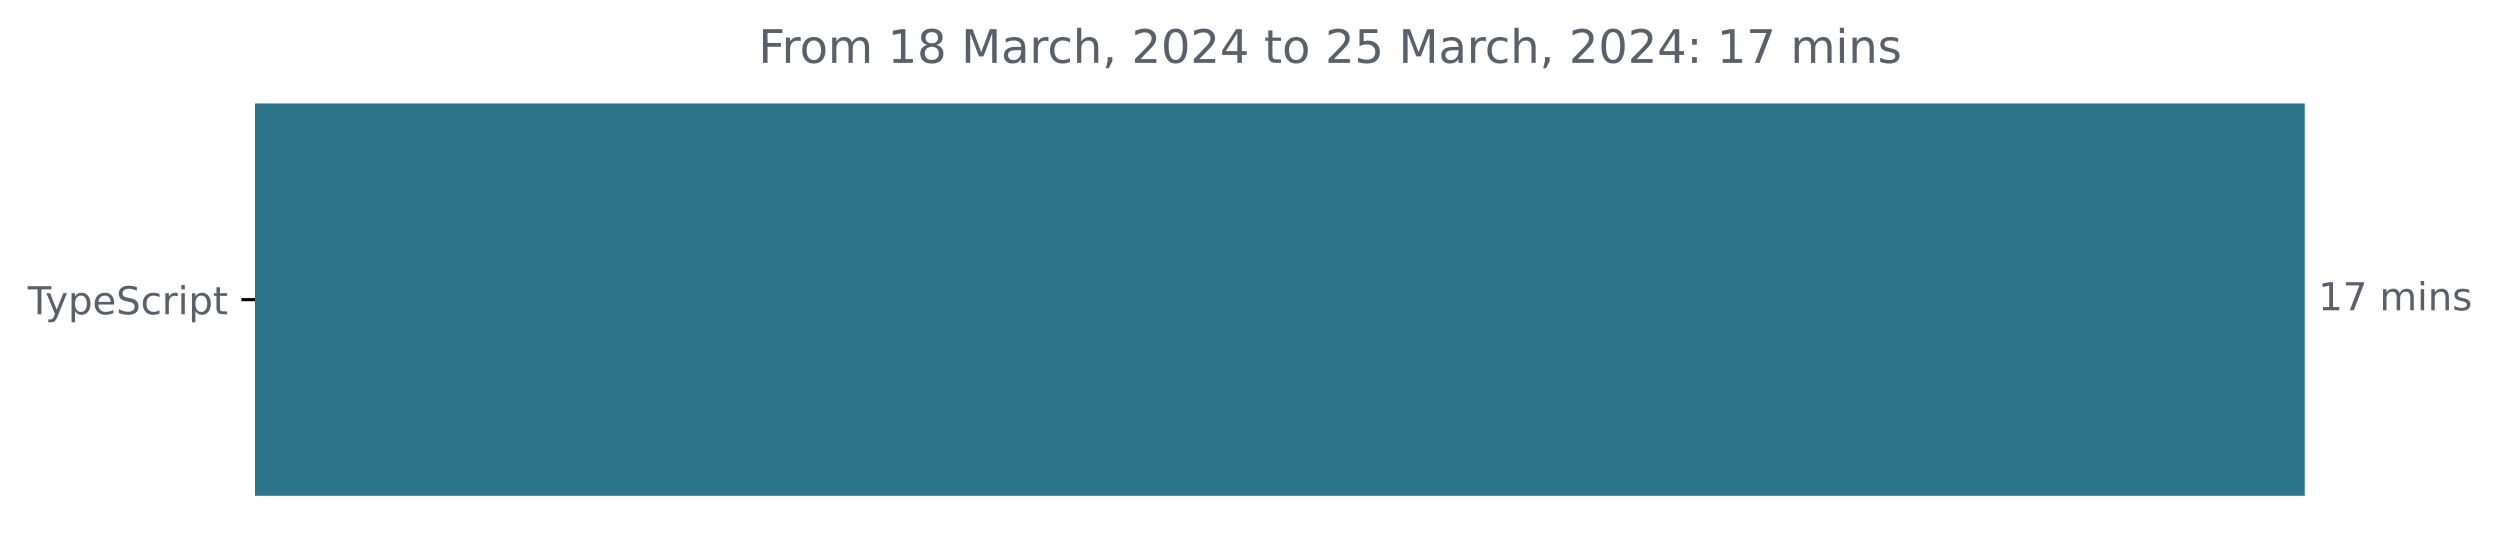
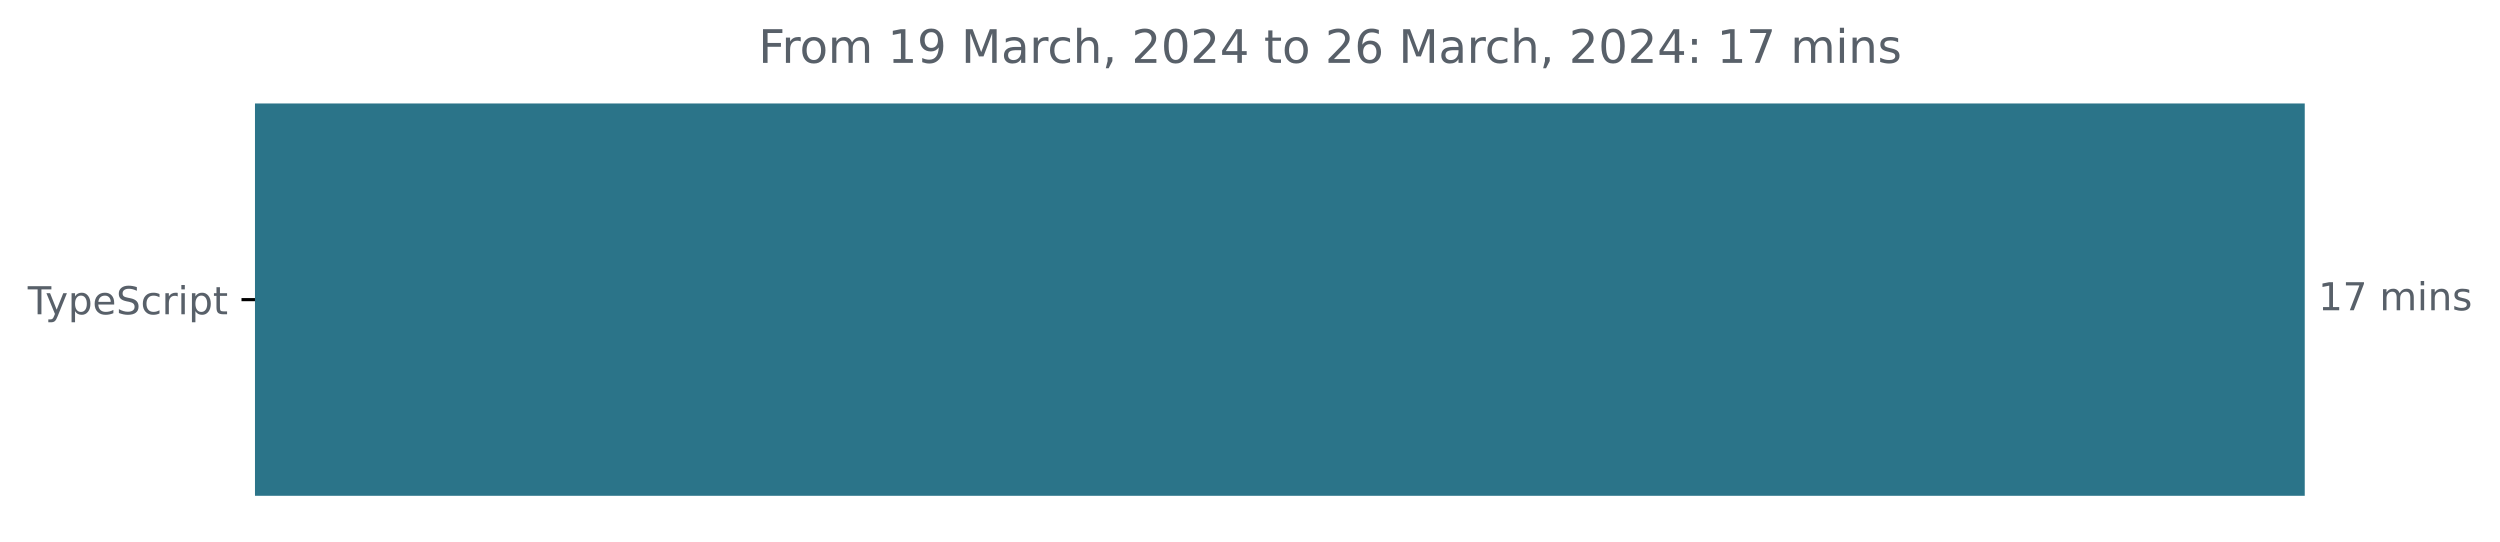
<svg xmlns="http://www.w3.org/2000/svg" xmlns:xlink="http://www.w3.org/1999/xlink" width="648.768pt" height="140.398pt" viewBox="0 0 648.768 140.398" version="1.1">
  <defs>
    <style type="text/css">*{stroke-linejoin: round; stroke-linecap: butt}</style>
  </defs>
  <g id="figure_1">
    <g id="patch_1">
      <path d="M -0 140.398  L 648.768 140.398  L 648.768 0  L -0 0  L -0 140.398  z " style="fill: none" />
    </g>
    <g id="axes_1">
      <g id="patch_2">
-         <path d="M 66.17 27.358  L 597.599 27.358  L 597.599 128.158  L 66.17 128.158  z " clip-path="url(#pc4418f6d36)" style="fill: #2b7489; stroke: #2b7489; stroke-linejoin: miter" />
+         <path d="M 66.17 27.358  L 597.599 27.358  L 597.599 128.158  L 66.17 128.158  z " clip-path="url(#pd286b74bfb)" style="fill: #2b7489; stroke: #2b7489; stroke-linejoin: miter" />
      </g>
      <g id="matplotlib.axis_1" />
      <g id="matplotlib.axis_2">
        <g id="ytick_1">
          <g id="line2d_1">
            <defs>
-               <path id="mfcc5490e82" d="M 0 0  L -3.5 0  " style="stroke: #000000; stroke-width: 0.8" />
+               <path id="m6c110d7c49" d="M 0 0  L -3.5 0  " style="stroke: #000000; stroke-width: 0.8" />
            </defs>
            <g>
-               <use xlink:href="#mfcc5490e82" x="66.17" y="77.758" style="stroke: #000000; stroke-width: 0.8" />
+               <use xlink:href="#m6c110d7c49" x="66.17" y="77.758" style="stroke: #000000; stroke-width: 0.8" />
            </g>
          </g>
          <g id="text_1">
            <g style="fill: #586069" transform="translate(7.2 81.55734)scale(0.1 -0.1)">
              <defs>
                <path id="DejaVuSans-54" d="M -19 4666  L 3928 4666  L 3928 4134  L 2272 4134  L 2272 0  L 1638 0  L 1638 4134  L -19 4134  L -19 4666  z " transform="scale(0.015625)" />
                <path id="DejaVuSans-79" d="M 2059 -325  Q 1816 -950 1584 -1140  Q 1353 -1331 966 -1331  L 506 -1331  L 506 -850  L 844 -850  Q 1081 -850 1212 -737  Q 1344 -625 1503 -206  L 1606 56  L 191 3500  L 800 3500  L 1894 763  L 2988 3500  L 3597 3500  L 2059 -325  z " transform="scale(0.015625)" />
                <path id="DejaVuSans-70" d="M 1159 525  L 1159 -1331  L 581 -1331  L 581 3500  L 1159 3500  L 1159 2969  Q 1341 3281 1617 3432  Q 1894 3584 2278 3584  Q 2916 3584 3314 3078  Q 3713 2572 3713 1747  Q 3713 922 3314 415  Q 2916 -91 2278 -91  Q 1894 -91 1617 61  Q 1341 213 1159 525  z M 3116 1747  Q 3116 2381 2855 2742  Q 2594 3103 2138 3103  Q 1681 3103 1420 2742  Q 1159 2381 1159 1747  Q 1159 1113 1420 752  Q 1681 391 2138 391  Q 2594 391 2855 752  Q 3116 1113 3116 1747  z " transform="scale(0.015625)" />
                <path id="DejaVuSans-65" d="M 3597 1894  L 3597 1613  L 953 1613  Q 991 1019 1311 708  Q 1631 397 2203 397  Q 2534 397 2845 478  Q 3156 559 3463 722  L 3463 178  Q 3153 47 2828 -22  Q 2503 -91 2169 -91  Q 1331 -91 842 396  Q 353 884 353 1716  Q 353 2575 817 3079  Q 1281 3584 2069 3584  Q 2775 3584 3186 3129  Q 3597 2675 3597 1894  z M 3022 2063  Q 3016 2534 2758 2815  Q 2500 3097 2075 3097  Q 1594 3097 1305 2825  Q 1016 2553 972 2059  L 3022 2063  z " transform="scale(0.015625)" />
                <path id="DejaVuSans-53" d="M 3425 4513  L 3425 3897  Q 3066 4069 2747 4153  Q 2428 4238 2131 4238  Q 1616 4238 1336 4038  Q 1056 3838 1056 3469  Q 1056 3159 1242 3001  Q 1428 2844 1947 2747  L 2328 2669  Q 3034 2534 3370 2195  Q 3706 1856 3706 1288  Q 3706 609 3251 259  Q 2797 -91 1919 -91  Q 1588 -91 1214 -16  Q 841 59 441 206  L 441 856  Q 825 641 1194 531  Q 1563 422 1919 422  Q 2459 422 2753 634  Q 3047 847 3047 1241  Q 3047 1584 2836 1778  Q 2625 1972 2144 2069  L 1759 2144  Q 1053 2284 737 2584  Q 422 2884 422 3419  Q 422 4038 858 4394  Q 1294 4750 2059 4750  Q 2388 4750 2728 4690  Q 3069 4631 3425 4513  z " transform="scale(0.015625)" />
                <path id="DejaVuSans-63" d="M 3122 3366  L 3122 2828  Q 2878 2963 2633 3030  Q 2388 3097 2138 3097  Q 1578 3097 1268 2742  Q 959 2388 959 1747  Q 959 1106 1268 751  Q 1578 397 2138 397  Q 2388 397 2633 464  Q 2878 531 3122 666  L 3122 134  Q 2881 22 2623 -34  Q 2366 -91 2075 -91  Q 1284 -91 818 406  Q 353 903 353 1747  Q 353 2603 823 3093  Q 1294 3584 2113 3584  Q 2378 3584 2631 3529  Q 2884 3475 3122 3366  z " transform="scale(0.015625)" />
                <path id="DejaVuSans-72" d="M 2631 2963  Q 2534 3019 2420 3045  Q 2306 3072 2169 3072  Q 1681 3072 1420 2755  Q 1159 2438 1159 1844  L 1159 0  L 581 0  L 581 3500  L 1159 3500  L 1159 2956  Q 1341 3275 1631 3429  Q 1922 3584 2338 3584  Q 2397 3584 2469 3576  Q 2541 3569 2628 3553  L 2631 2963  z " transform="scale(0.015625)" />
                <path id="DejaVuSans-69" d="M 603 3500  L 1178 3500  L 1178 0  L 603 0  L 603 3500  z M 603 4863  L 1178 4863  L 1178 4134  L 603 4134  L 603 4863  z " transform="scale(0.015625)" />
                <path id="DejaVuSans-74" d="M 1172 4494  L 1172 3500  L 2356 3500  L 2356 3053  L 1172 3053  L 1172 1153  Q 1172 725 1289 603  Q 1406 481 1766 481  L 2356 481  L 2356 0  L 1766 0  Q 1100 0 847 248  Q 594 497 594 1153  L 594 3053  L 172 3053  L 172 3500  L 594 3500  L 594 4494  L 1172 4494  z " transform="scale(0.015625)" />
              </defs>
              <use xlink:href="#DejaVuSans-54" />
              <use xlink:href="#DejaVuSans-79" x="45.459" />
              <use xlink:href="#DejaVuSans-70" x="104.639" />
              <use xlink:href="#DejaVuSans-65" x="168.115" />
              <use xlink:href="#DejaVuSans-53" x="229.639" />
              <use xlink:href="#DejaVuSans-63" x="293.115" />
              <use xlink:href="#DejaVuSans-72" x="348.096" />
              <use xlink:href="#DejaVuSans-69" x="389.209" />
              <use xlink:href="#DejaVuSans-70" x="416.992" />
              <use xlink:href="#DejaVuSans-74" x="480.469" />
            </g>
          </g>
        </g>
      </g>
      <g id="text_2">
        <g style="fill: #586069" transform="translate(601.5989 80.5175)scale(0.1 -0.1)">
          <defs>
            <path id="DejaVuSans-31" d="M 794 531  L 1825 531  L 1825 4091  L 703 3866  L 703 4441  L 1819 4666  L 2450 4666  L 2450 531  L 3481 531  L 3481 0  L 794 0  L 794 531  z " transform="scale(0.015625)" />
            <path id="DejaVuSans-37" d="M 525 4666  L 3525 4666  L 3525 4397  L 1831 0  L 1172 0  L 2766 4134  L 525 4134  L 525 4666  z " transform="scale(0.015625)" />
            <path id="DejaVuSans-20" transform="scale(0.015625)" />
            <path id="DejaVuSans-6d" d="M 3328 2828  Q 3544 3216 3844 3400  Q 4144 3584 4550 3584  Q 5097 3584 5394 3201  Q 5691 2819 5691 2113  L 5691 0  L 5113 0  L 5113 2094  Q 5113 2597 4934 2840  Q 4756 3084 4391 3084  Q 3944 3084 3684 2787  Q 3425 2491 3425 1978  L 3425 0  L 2847 0  L 2847 2094  Q 2847 2600 2669 2842  Q 2491 3084 2119 3084  Q 1678 3084 1418 2786  Q 1159 2488 1159 1978  L 1159 0  L 581 0  L 581 3500  L 1159 3500  L 1159 2956  Q 1356 3278 1631 3431  Q 1906 3584 2284 3584  Q 2666 3584 2933 3390  Q 3200 3197 3328 2828  z " transform="scale(0.015625)" />
            <path id="DejaVuSans-6e" d="M 3513 2113  L 3513 0  L 2938 0  L 2938 2094  Q 2938 2591 2744 2837  Q 2550 3084 2163 3084  Q 1697 3084 1428 2787  Q 1159 2491 1159 1978  L 1159 0  L 581 0  L 581 3500  L 1159 3500  L 1159 2956  Q 1366 3272 1645 3428  Q 1925 3584 2291 3584  Q 2894 3584 3203 3211  Q 3513 2838 3513 2113  z " transform="scale(0.015625)" />
            <path id="DejaVuSans-73" d="M 2834 3397  L 2834 2853  Q 2591 2978 2328 3040  Q 2066 3103 1784 3103  Q 1356 3103 1142 2972  Q 928 2841 928 2578  Q 928 2378 1081 2264  Q 1234 2150 1697 2047  L 1894 2003  Q 2506 1872 2764 1633  Q 3022 1394 3022 966  Q 3022 478 2636 193  Q 2250 -91 1575 -91  Q 1294 -91 989 -36  Q 684 19 347 128  L 347 722  Q 666 556 975 473  Q 1284 391 1588 391  Q 1994 391 2212 530  Q 2431 669 2431 922  Q 2431 1156 2273 1281  Q 2116 1406 1581 1522  L 1381 1569  Q 847 1681 609 1914  Q 372 2147 372 2553  Q 372 3047 722 3315  Q 1072 3584 1716 3584  Q 2034 3584 2315 3537  Q 2597 3491 2834 3397  z " transform="scale(0.015625)" />
          </defs>
          <use xlink:href="#DejaVuSans-31" />
          <use xlink:href="#DejaVuSans-37" x="63.623" />
          <use xlink:href="#DejaVuSans-20" x="127.246" />
          <use xlink:href="#DejaVuSans-6d" x="159.033" />
          <use xlink:href="#DejaVuSans-69" x="256.445" />
          <use xlink:href="#DejaVuSans-6e" x="284.229" />
          <use xlink:href="#DejaVuSans-73" x="347.607" />
        </g>
      </g>
      <g id="text_3">
        <g style="fill: #586069" transform="translate(196.8288 16.31812)scale(0.12 -0.12)">
          <defs>
            <path id="DejaVuSans-46" d="M 628 4666  L 3309 4666  L 3309 4134  L 1259 4134  L 1259 2759  L 3109 2759  L 3109 2228  L 1259 2228  L 1259 0  L 628 0  L 628 4666  z " transform="scale(0.015625)" />
            <path id="DejaVuSans-6f" d="M 1959 3097  Q 1497 3097 1228 2736  Q 959 2375 959 1747  Q 959 1119 1226 758  Q 1494 397 1959 397  Q 2419 397 2687 759  Q 2956 1122 2956 1747  Q 2956 2369 2687 2733  Q 2419 3097 1959 3097  z M 1959 3584  Q 2709 3584 3137 3096  Q 3566 2609 3566 1747  Q 3566 888 3137 398  Q 2709 -91 1959 -91  Q 1206 -91 779 398  Q 353 888 353 1747  Q 353 2609 779 3096  Q 1206 3584 1959 3584  z " transform="scale(0.015625)" />
-             <path id="DejaVuSans-38" d="M 2034 2216  Q 1584 2216 1326 1975  Q 1069 1734 1069 1313  Q 1069 891 1326 650  Q 1584 409 2034 409  Q 2484 409 2743 651  Q 3003 894 3003 1313  Q 3003 1734 2745 1975  Q 2488 2216 2034 2216  z M 1403 2484  Q 997 2584 770 2862  Q 544 3141 544 3541  Q 544 4100 942 4425  Q 1341 4750 2034 4750  Q 2731 4750 3128 4425  Q 3525 4100 3525 3541  Q 3525 3141 3298 2862  Q 3072 2584 2669 2484  Q 3125 2378 3379 2068  Q 3634 1759 3634 1313  Q 3634 634 3220 271  Q 2806 -91 2034 -91  Q 1263 -91 848 271  Q 434 634 434 1313  Q 434 1759 690 2068  Q 947 2378 1403 2484  z M 1172 3481  Q 1172 3119 1398 2916  Q 1625 2713 2034 2713  Q 2441 2713 2670 2916  Q 2900 3119 2900 3481  Q 2900 3844 2670 4047  Q 2441 4250 2034 4250  Q 1625 4250 1398 4047  Q 1172 3844 1172 3481  z " transform="scale(0.015625)" />
+             <path id="DejaVuSans-39" d="M 703 97  L 703 672  Q 941 559 1184 500  Q 1428 441 1663 441  Q 2288 441 2617 861  Q 2947 1281 2994 2138  Q 2813 1869 2534 1725  Q 2256 1581 1919 1581  Q 1219 1581 811 2004  Q 403 2428 403 3163  Q 403 3881 828 4315  Q 1253 4750 1959 4750  Q 2769 4750 3195 4129  Q 3622 3509 3622 2328  Q 3622 1225 3098 567  Q 2575 -91 1691 -91  Q 1453 -91 1209 -44  Q 966 3 703 97  z M 1959 2075  Q 2384 2075 2632 2365  Q 2881 2656 2881 3163  Q 2881 3666 2632 3958  Q 2384 4250 1959 4250  Q 1534 4250 1286 3958  Q 1038 3666 1038 3163  Q 1038 2656 1286 2365  Q 1534 2075 1959 2075  z " transform="scale(0.015625)" />
            <path id="DejaVuSans-4d" d="M 628 4666  L 1569 4666  L 2759 1491  L 3956 4666  L 4897 4666  L 4897 0  L 4281 0  L 4281 4097  L 3078 897  L 2444 897  L 1241 4097  L 1241 0  L 628 0  L 628 4666  z " transform="scale(0.015625)" />
            <path id="DejaVuSans-61" d="M 2194 1759  Q 1497 1759 1228 1600  Q 959 1441 959 1056  Q 959 750 1161 570  Q 1363 391 1709 391  Q 2188 391 2477 730  Q 2766 1069 2766 1631  L 2766 1759  L 2194 1759  z M 3341 1997  L 3341 0  L 2766 0  L 2766 531  Q 2569 213 2275 61  Q 1981 -91 1556 -91  Q 1019 -91 701 211  Q 384 513 384 1019  Q 384 1609 779 1909  Q 1175 2209 1959 2209  L 2766 2209  L 2766 2266  Q 2766 2663 2505 2880  Q 2244 3097 1772 3097  Q 1472 3097 1187 3025  Q 903 2953 641 2809  L 641 3341  Q 956 3463 1253 3523  Q 1550 3584 1831 3584  Q 2591 3584 2966 3190  Q 3341 2797 3341 1997  z " transform="scale(0.015625)" />
            <path id="DejaVuSans-68" d="M 3513 2113  L 3513 0  L 2938 0  L 2938 2094  Q 2938 2591 2744 2837  Q 2550 3084 2163 3084  Q 1697 3084 1428 2787  Q 1159 2491 1159 1978  L 1159 0  L 581 0  L 581 4863  L 1159 4863  L 1159 2956  Q 1366 3272 1645 3428  Q 1925 3584 2291 3584  Q 2894 3584 3203 3211  Q 3513 2838 3513 2113  z " transform="scale(0.015625)" />
            <path id="DejaVuSans-2c" d="M 750 794  L 1409 794  L 1409 256  L 897 -744  L 494 -744  L 750 256  L 750 794  z " transform="scale(0.015625)" />
            <path id="DejaVuSans-32" d="M 1228 531  L 3431 531  L 3431 0  L 469 0  L 469 531  Q 828 903 1448 1529  Q 2069 2156 2228 2338  Q 2531 2678 2651 2914  Q 2772 3150 2772 3378  Q 2772 3750 2511 3984  Q 2250 4219 1831 4219  Q 1534 4219 1204 4116  Q 875 4013 500 3803  L 500 4441  Q 881 4594 1212 4672  Q 1544 4750 1819 4750  Q 2544 4750 2975 4387  Q 3406 4025 3406 3419  Q 3406 3131 3298 2873  Q 3191 2616 2906 2266  Q 2828 2175 2409 1742  Q 1991 1309 1228 531  z " transform="scale(0.015625)" />
            <path id="DejaVuSans-30" d="M 2034 4250  Q 1547 4250 1301 3770  Q 1056 3291 1056 2328  Q 1056 1369 1301 889  Q 1547 409 2034 409  Q 2525 409 2770 889  Q 3016 1369 3016 2328  Q 3016 3291 2770 3770  Q 2525 4250 2034 4250  z M 2034 4750  Q 2819 4750 3233 4129  Q 3647 3509 3647 2328  Q 3647 1150 3233 529  Q 2819 -91 2034 -91  Q 1250 -91 836 529  Q 422 1150 422 2328  Q 422 3509 836 4129  Q 1250 4750 2034 4750  z " transform="scale(0.015625)" />
            <path id="DejaVuSans-34" d="M 2419 4116  L 825 1625  L 2419 1625  L 2419 4116  z M 2253 4666  L 3047 4666  L 3047 1625  L 3713 1625  L 3713 1100  L 3047 1100  L 3047 0  L 2419 0  L 2419 1100  L 313 1100  L 313 1709  L 2253 4666  z " transform="scale(0.015625)" />
-             <path id="DejaVuSans-35" d="M 691 4666  L 3169 4666  L 3169 4134  L 1269 4134  L 1269 2991  Q 1406 3038 1543 3061  Q 1681 3084 1819 3084  Q 2600 3084 3056 2656  Q 3513 2228 3513 1497  Q 3513 744 3044 326  Q 2575 -91 1722 -91  Q 1428 -91 1123 -41  Q 819 9 494 109  L 494 744  Q 775 591 1075 516  Q 1375 441 1709 441  Q 2250 441 2565 725  Q 2881 1009 2881 1497  Q 2881 1984 2565 2268  Q 2250 2553 1709 2553  Q 1456 2553 1204 2497  Q 953 2441 691 2322  L 691 4666  z " transform="scale(0.015625)" />
+             <path id="DejaVuSans-36" d="M 2113 2584  Q 1688 2584 1439 2293  Q 1191 2003 1191 1497  Q 1191 994 1439 701  Q 1688 409 2113 409  Q 2538 409 2786 701  Q 3034 994 3034 1497  Q 3034 2003 2786 2293  Q 2538 2584 2113 2584  z M 3366 4563  L 3366 3988  Q 3128 4100 2886 4159  Q 2644 4219 2406 4219  Q 1781 4219 1451 3797  Q 1122 3375 1075 2522  Q 1259 2794 1537 2939  Q 1816 3084 2150 3084  Q 2853 3084 3261 2657  Q 3669 2231 3669 1497  Q 3669 778 3244 343  Q 2819 -91 2113 -91  Q 1303 -91 875 529  Q 447 1150 447 2328  Q 447 3434 972 4092  Q 1497 4750 2381 4750  Q 2619 4750 2861 4703  Q 3103 4656 3366 4563  z " transform="scale(0.015625)" />
            <path id="DejaVuSans-3a" d="M 750 794  L 1409 794  L 1409 0  L 750 0  L 750 794  z M 750 3309  L 1409 3309  L 1409 2516  L 750 2516  L 750 3309  z " transform="scale(0.015625)" />
          </defs>
          <use xlink:href="#DejaVuSans-46" />
          <use xlink:href="#DejaVuSans-72" x="50.27" />
          <use xlink:href="#DejaVuSans-6f" x="89.133" />
          <use xlink:href="#DejaVuSans-6d" x="150.314" />
          <use xlink:href="#DejaVuSans-20" x="247.727" />
          <use xlink:href="#DejaVuSans-31" x="279.514" />
-           <use xlink:href="#DejaVuSans-38" x="343.137" />
+           <use xlink:href="#DejaVuSans-39" x="343.137" />
          <use xlink:href="#DejaVuSans-20" x="406.76" />
          <use xlink:href="#DejaVuSans-4d" x="438.547" />
          <use xlink:href="#DejaVuSans-61" x="524.826" />
          <use xlink:href="#DejaVuSans-72" x="586.105" />
          <use xlink:href="#DejaVuSans-63" x="624.969" />
          <use xlink:href="#DejaVuSans-68" x="679.949" />
          <use xlink:href="#DejaVuSans-2c" x="743.328" />
          <use xlink:href="#DejaVuSans-20" x="775.115" />
          <use xlink:href="#DejaVuSans-32" x="806.902" />
          <use xlink:href="#DejaVuSans-30" x="870.525" />
          <use xlink:href="#DejaVuSans-32" x="934.148" />
          <use xlink:href="#DejaVuSans-34" x="997.771" />
          <use xlink:href="#DejaVuSans-20" x="1061.395" />
          <use xlink:href="#DejaVuSans-74" x="1093.182" />
          <use xlink:href="#DejaVuSans-6f" x="1132.391" />
          <use xlink:href="#DejaVuSans-20" x="1193.572" />
          <use xlink:href="#DejaVuSans-32" x="1225.359" />
-           <use xlink:href="#DejaVuSans-35" x="1288.982" />
+           <use xlink:href="#DejaVuSans-36" x="1288.982" />
          <use xlink:href="#DejaVuSans-20" x="1352.605" />
          <use xlink:href="#DejaVuSans-4d" x="1384.393" />
          <use xlink:href="#DejaVuSans-61" x="1470.672" />
          <use xlink:href="#DejaVuSans-72" x="1531.951" />
          <use xlink:href="#DejaVuSans-63" x="1570.814" />
          <use xlink:href="#DejaVuSans-68" x="1625.795" />
          <use xlink:href="#DejaVuSans-2c" x="1689.174" />
          <use xlink:href="#DejaVuSans-20" x="1720.961" />
          <use xlink:href="#DejaVuSans-32" x="1752.748" />
          <use xlink:href="#DejaVuSans-30" x="1816.371" />
          <use xlink:href="#DejaVuSans-32" x="1879.994" />
          <use xlink:href="#DejaVuSans-34" x="1943.617" />
          <use xlink:href="#DejaVuSans-3a" x="2007.24" />
          <use xlink:href="#DejaVuSans-20" x="2040.932" />
          <use xlink:href="#DejaVuSans-31" x="2072.719" />
          <use xlink:href="#DejaVuSans-37" x="2136.342" />
          <use xlink:href="#DejaVuSans-20" x="2199.965" />
          <use xlink:href="#DejaVuSans-6d" x="2231.752" />
          <use xlink:href="#DejaVuSans-69" x="2329.164" />
          <use xlink:href="#DejaVuSans-6e" x="2356.947" />
          <use xlink:href="#DejaVuSans-73" x="2420.326" />
        </g>
      </g>
    </g>
  </g>
  <defs>
-     <clipPath id="pc4418f6d36">
+     <clipPath id="pd286b74bfb">
      <rect x="66.17" y="22.318" width="558" height="110.88" />
    </clipPath>
  </defs>
</svg>
